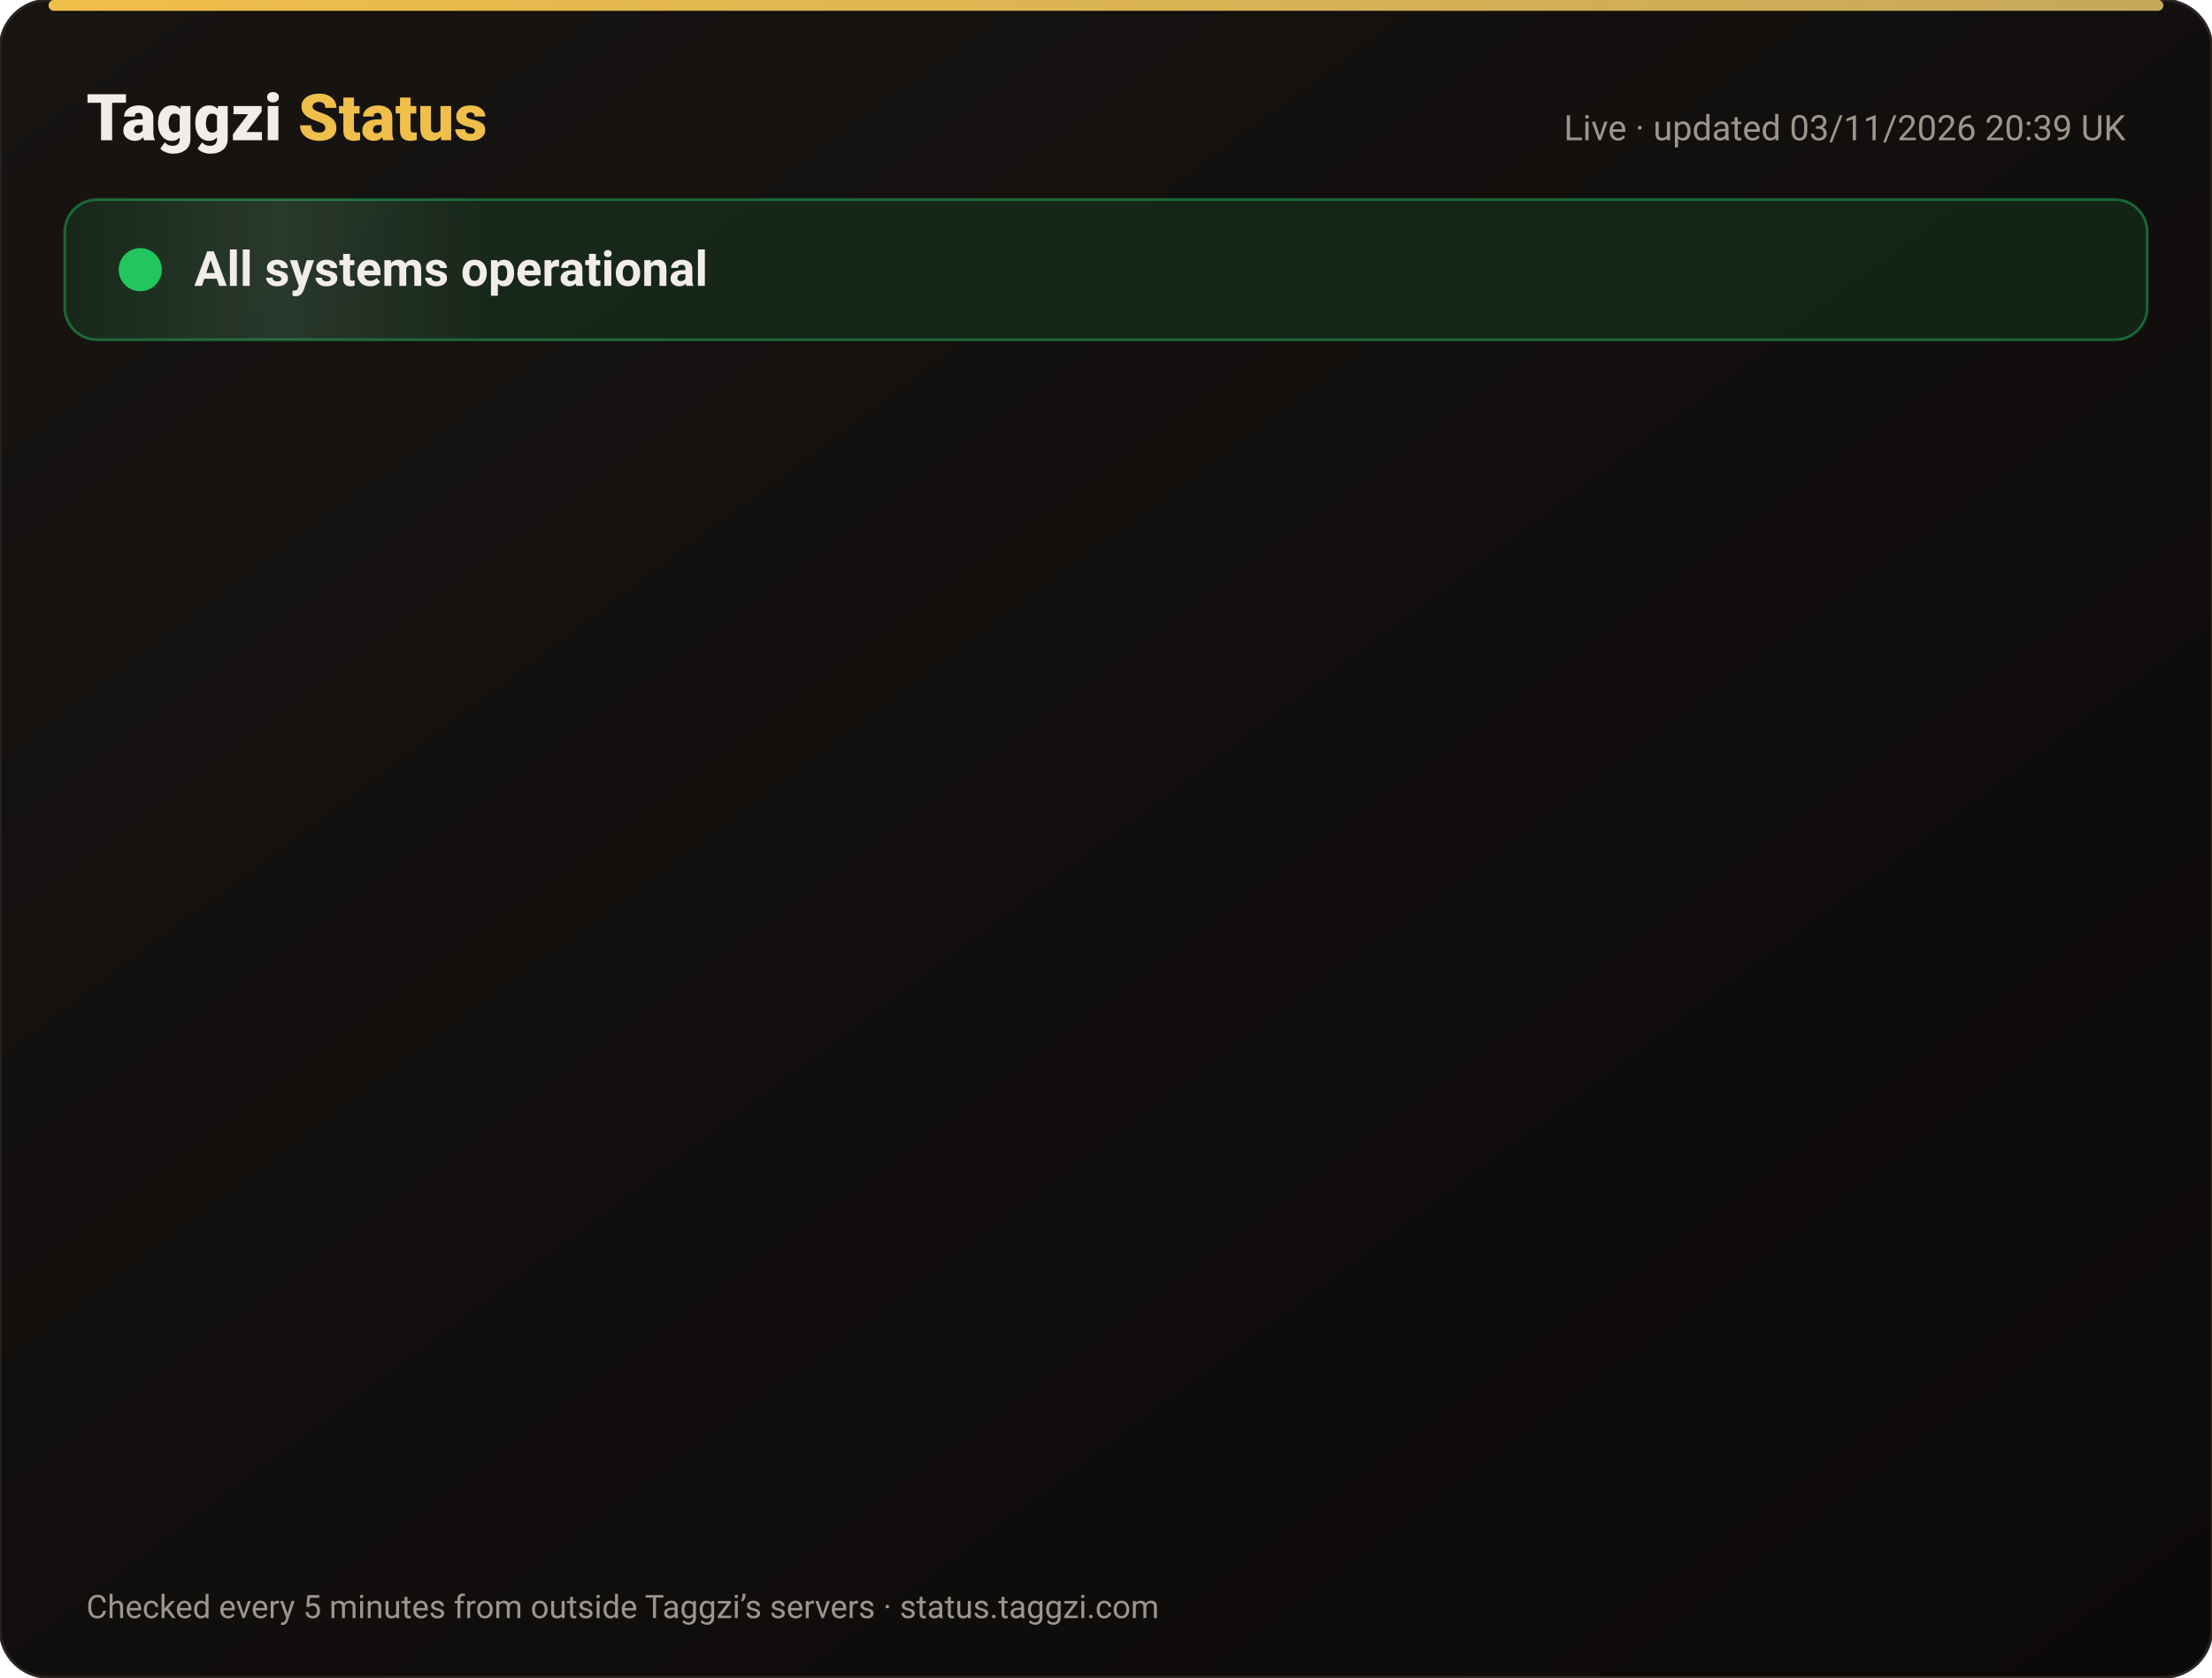
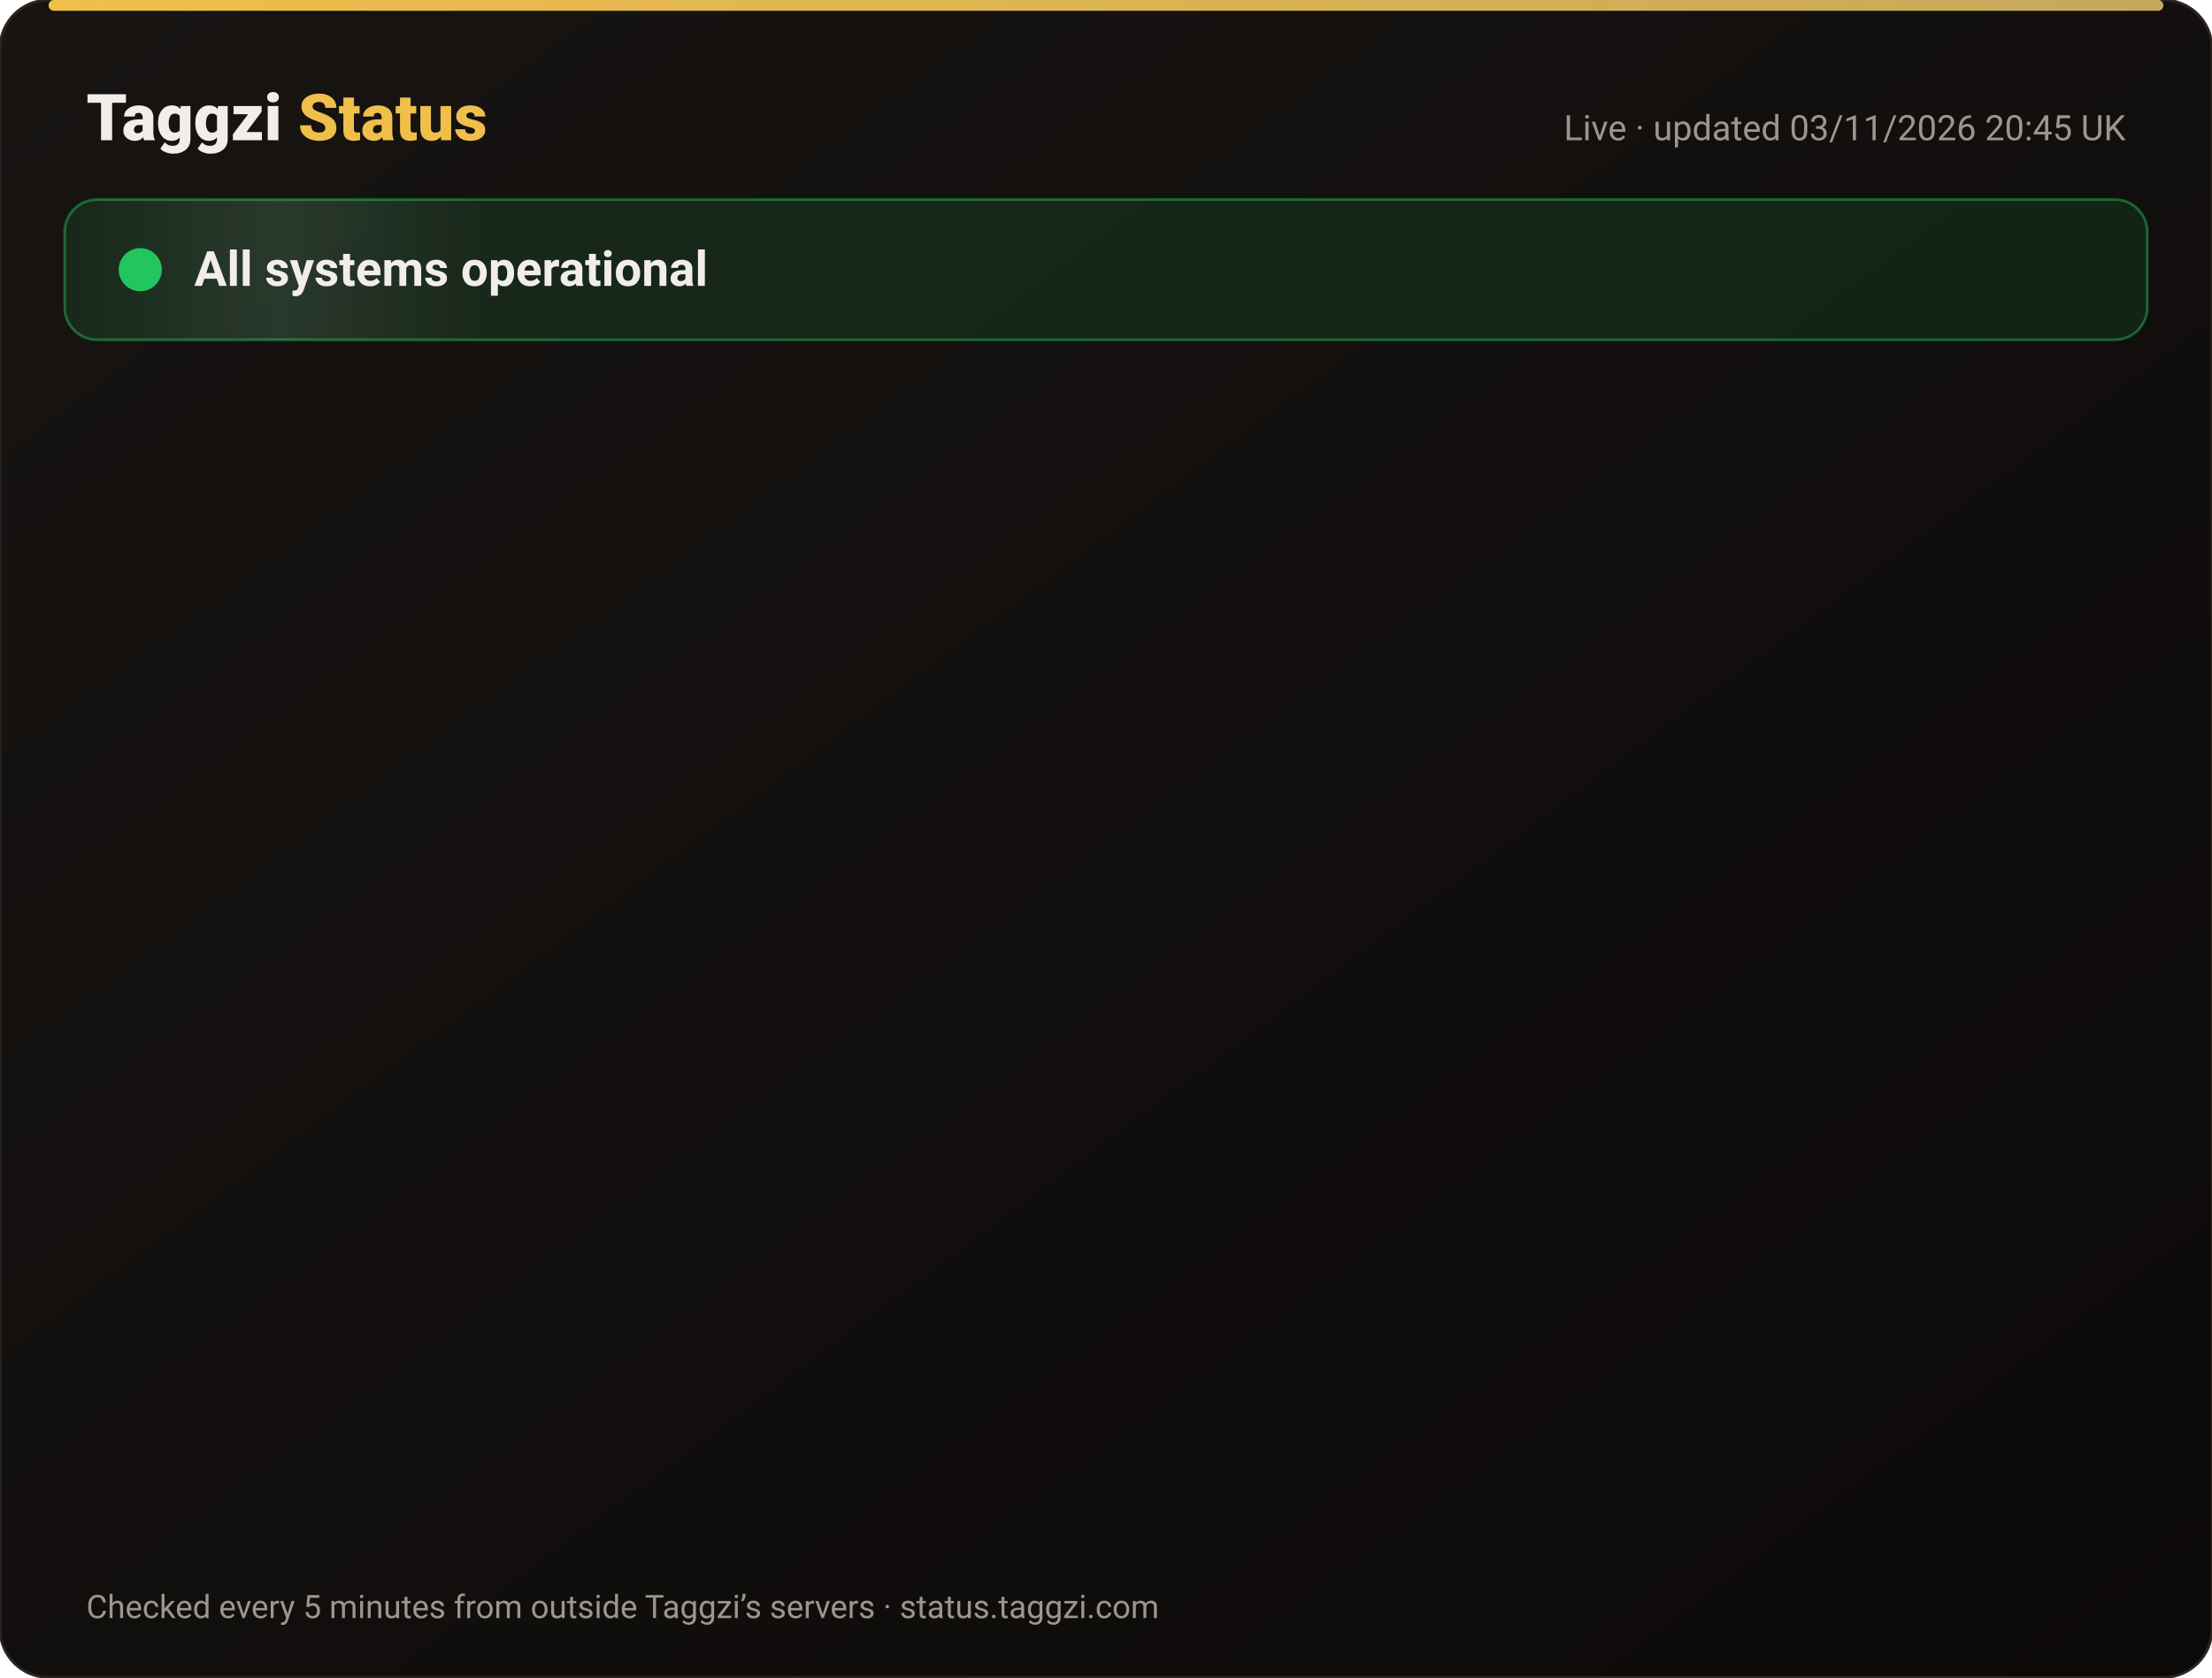
<svg xmlns="http://www.w3.org/2000/svg" width="820" height="622" viewBox="0 0 820 622" font-family="-apple-system,Segoe UI,Roboto,Helvetica,Arial,sans-serif">
  <defs>
    <linearGradient id="bg" x1="0" y1="0" x2="1" y2="1">
      <stop offset="0" stop-color="#171412" />
      <stop offset="1" stop-color="#0C0A09" />
    </linearGradient>
    <linearGradient id="gold" x1="0" x2="1">
      <stop offset="0" stop-color="#F0BF4A" />
      <stop offset="1" stop-color="#c6a85b" />
    </linearGradient>
    <linearGradient id="shine" x1="0" x2="1">
      <stop offset="0" stop-color="#fff" stop-opacity="0" />
      <stop offset=".5" stop-color="#fff" stop-opacity=".08" />
      <stop offset="1" stop-color="#fff" stop-opacity="0" />
    </linearGradient>
  </defs>
  <rect width="820" height="622" rx="18" fill="url(#bg)" stroke="#2a2521" />
  <rect x="18" y="0" width="784" height="4" rx="2" fill="url(#gold)" />
  <text x="32" y="52" font-size="24" font-weight="800" fill="#F2EDE8">Taggzi <tspan fill="#F0BF4A">Status</tspan>
  </text>
-   <text x="788" y="52" font-size="13" fill="#9C968C" text-anchor="end">Live · updated 03/11/2026 20:39 UK</text>
+   <text x="788" y="52" font-size="13" fill="#9C968C" text-anchor="end">Live · updated 03/11/2026 20:45 UK</text>
  <rect x="24" y="74" width="772" height="52" rx="12" fill="#22c55e" fill-opacity=".12" stroke="#22c55e" stroke-opacity=".45" />
  <rect x="24" y="74" width="160" height="52" rx="12" fill="url(#shine)">
    <animate attributeName="x" from="-160" to="820" dur="4s" repeatCount="indefinite" />
  </rect>
  <circle cx="52" cy="100" r="7" fill="#22c55e" />
  <circle cx="52" cy="100" r="7" fill="none" stroke="#22c55e" stroke-width="2">
    <animate attributeName="r" values="7;15;7" dur="2s" repeatCount="indefinite" />
    <animate attributeName="opacity" values=".9;0;.9" dur="2s" repeatCount="indefinite" />
  </circle>
  <text x="72" y="106" font-size="18" font-weight="700" fill="#F2EDE8">All systems operational</text>
  <g opacity="0">
    <animate attributeName="opacity" from="0" to="1" begin="0.00s" dur=".6s" fill="freeze" />
    <line x1="32" y1="188" x2="788" y2="188" stroke="#2a2521" />
    <circle cx="44" cy="166" r="6" fill="#22c55e">
      <animate attributeName="opacity" values="1;.45;1" dur="2.4s" begin="0.00s" repeatCount="indefinite" />
    </circle>
    <text x="62" y="171" font-size="15" font-weight="650" fill="#F2EDE8">Website</text>
    <text x="630" y="171" font-size="13" fill="#9C968C" text-anchor="end">99.96% uptime</text>
    <rect x="648" y="154" width="140" height="24" rx="12" fill="#22c55e" fill-opacity=".14" stroke="#22c55e" stroke-opacity=".5" />
    <text x="718" y="171" font-size="12" font-weight="700" fill="#22c55e" text-anchor="middle">Operational</text>
  </g>
  <g opacity="0">
    <animate attributeName="opacity" from="0" to="1" begin="0.15s" dur=".6s" fill="freeze" />
    <line x1="32" y1="234" x2="788" y2="234" stroke="#2a2521" />
    <circle cx="44" cy="212" r="6" fill="#22c55e">
      <animate attributeName="opacity" values="1;.45;1" dur="2.4s" begin="0.15s" repeatCount="indefinite" />
    </circle>
    <text x="62" y="217" font-size="15" font-weight="650" fill="#F2EDE8">Tag scans</text>
    <text x="630" y="217" font-size="13" fill="#9C968C" text-anchor="end">99.96% uptime</text>
    <rect x="648" y="200" width="140" height="24" rx="12" fill="#22c55e" fill-opacity=".14" stroke="#22c55e" stroke-opacity=".5" />
    <text x="718" y="217" font-size="12" font-weight="700" fill="#22c55e" text-anchor="middle">Operational</text>
  </g>
  <g opacity="0">
    <animate attributeName="opacity" from="0" to="1" begin="0.30s" dur=".6s" fill="freeze" />
    <line x1="32" y1="280" x2="788" y2="280" stroke="#2a2521" />
    <circle cx="44" cy="258" r="6" fill="#22c55e">
      <animate attributeName="opacity" values="1;.45;1" dur="2.4s" begin="0.30s" repeatCount="indefinite" />
    </circle>
    <text x="62" y="263" font-size="15" font-weight="650" fill="#F2EDE8">Manual tag lookup</text>
    <text x="630" y="263" font-size="13" fill="#9C968C" text-anchor="end">99.96% uptime</text>
    <rect x="648" y="246" width="140" height="24" rx="12" fill="#22c55e" fill-opacity=".14" stroke="#22c55e" stroke-opacity=".5" />
    <text x="718" y="263" font-size="12" font-weight="700" fill="#22c55e" text-anchor="middle">Operational</text>
  </g>
  <g opacity="0">
    <animate attributeName="opacity" from="0" to="1" begin="0.45s" dur=".6s" fill="freeze" />
    <line x1="32" y1="326" x2="788" y2="326" stroke="#2a2521" />
    <circle cx="44" cy="304" r="6" fill="#22c55e">
      <animate attributeName="opacity" values="1;.45;1" dur="2.4s" begin="0.45s" repeatCount="indefinite" />
    </circle>
    <text x="62" y="309" font-size="15" font-weight="650" fill="#F2EDE8">App &amp; login</text>
    <text x="630" y="309" font-size="13" fill="#9C968C" text-anchor="end">99.96% uptime</text>
    <rect x="648" y="292" width="140" height="24" rx="12" fill="#22c55e" fill-opacity=".14" stroke="#22c55e" stroke-opacity=".5" />
    <text x="718" y="309" font-size="12" font-weight="700" fill="#22c55e" text-anchor="middle">Operational</text>
  </g>
  <g opacity="0">
    <animate attributeName="opacity" from="0" to="1" begin="0.60s" dur=".6s" fill="freeze" />
    <line x1="32" y1="372" x2="788" y2="372" stroke="#2a2521" />
    <circle cx="44" cy="350" r="6" fill="#22c55e">
      <animate attributeName="opacity" values="1;.45;1" dur="2.4s" begin="0.60s" repeatCount="indefinite" />
    </circle>
    <text x="62" y="355" font-size="15" font-weight="650" fill="#F2EDE8">Community alerts</text>
    <text x="630" y="355" font-size="13" fill="#9C968C" text-anchor="end">99.96% uptime</text>
    <rect x="648" y="338" width="140" height="24" rx="12" fill="#22c55e" fill-opacity=".14" stroke="#22c55e" stroke-opacity=".5" />
    <text x="718" y="355" font-size="12" font-weight="700" fill="#22c55e" text-anchor="middle">Operational</text>
  </g>
  <g opacity="0">
    <animate attributeName="opacity" from="0" to="1" begin="0.75s" dur=".6s" fill="freeze" />
    <line x1="32" y1="418" x2="788" y2="418" stroke="#2a2521" />
    <circle cx="44" cy="396" r="6" fill="#22c55e">
      <animate attributeName="opacity" values="1;.45;1" dur="2.4s" begin="0.75s" repeatCount="indefinite" />
    </circle>
    <text x="62" y="401" font-size="15" font-weight="650" fill="#F2EDE8">Private calling</text>
    <text x="630" y="401" font-size="13" fill="#9C968C" text-anchor="end">99.96% uptime</text>
    <rect x="648" y="384" width="140" height="24" rx="12" fill="#22c55e" fill-opacity=".14" stroke="#22c55e" stroke-opacity=".5" />
    <text x="718" y="401" font-size="12" font-weight="700" fill="#22c55e" text-anchor="middle">Operational</text>
  </g>
  <g opacity="0">
    <animate attributeName="opacity" from="0" to="1" begin="0.90s" dur=".6s" fill="freeze" />
    <line x1="32" y1="464" x2="788" y2="464" stroke="#2a2521" />
    <circle cx="44" cy="442" r="6" fill="#22c55e">
      <animate attributeName="opacity" values="1;.45;1" dur="2.4s" begin="0.90s" repeatCount="indefinite" />
    </circle>
    <text x="62" y="447" font-size="15" font-weight="650" fill="#F2EDE8">Payments</text>
    <text x="630" y="447" font-size="13" fill="#9C968C" text-anchor="end">99.95% uptime</text>
    <rect x="648" y="430" width="140" height="24" rx="12" fill="#22c55e" fill-opacity=".14" stroke="#22c55e" stroke-opacity=".5" />
    <text x="718" y="447" font-size="12" font-weight="700" fill="#22c55e" text-anchor="middle">Operational</text>
  </g>
  <g opacity="0">
    <animate attributeName="opacity" from="0" to="1" begin="1.05s" dur=".6s" fill="freeze" />
    <line x1="32" y1="510" x2="788" y2="510" stroke="#2a2521" />
    <circle cx="44" cy="488" r="6" fill="#22c55e">
      <animate attributeName="opacity" values="1;.45;1" dur="2.4s" begin="1.05s" repeatCount="indefinite" />
    </circle>
    <text x="62" y="493" font-size="15" font-weight="650" fill="#F2EDE8">Email &amp; support</text>
    <text x="630" y="493" font-size="13" fill="#9C968C" text-anchor="end">99.96% uptime</text>
    <rect x="648" y="476" width="140" height="24" rx="12" fill="#22c55e" fill-opacity=".14" stroke="#22c55e" stroke-opacity=".5" />
    <text x="718" y="493" font-size="12" font-weight="700" fill="#22c55e" text-anchor="middle">Operational</text>
  </g>
  <g opacity="0">
    <animate attributeName="opacity" from="0" to="1" begin="1.20s" dur=".6s" fill="freeze" />
    <line x1="32" y1="556" x2="788" y2="556" stroke="#2a2521" />
    <circle cx="44" cy="534" r="6" fill="#22c55e">
      <animate attributeName="opacity" values="1;.45;1" dur="2.4s" begin="1.20s" repeatCount="indefinite" />
    </circle>
    <text x="62" y="539" font-size="15" font-weight="650" fill="#F2EDE8">Secure connection (SSL)</text>
    <text x="630" y="539" font-size="13" fill="#9C968C" text-anchor="end">100.00% uptime</text>
    <rect x="648" y="522" width="140" height="24" rx="12" fill="#22c55e" fill-opacity=".14" stroke="#22c55e" stroke-opacity=".5" />
    <text x="718" y="539" font-size="12" font-weight="700" fill="#22c55e" text-anchor="middle">Operational</text>
  </g>
  <text x="32" y="600" font-size="12" fill="#9C968C">Checked every 5 minutes from outside Taggzi’s servers · status.taggzi.com</text>
</svg>
